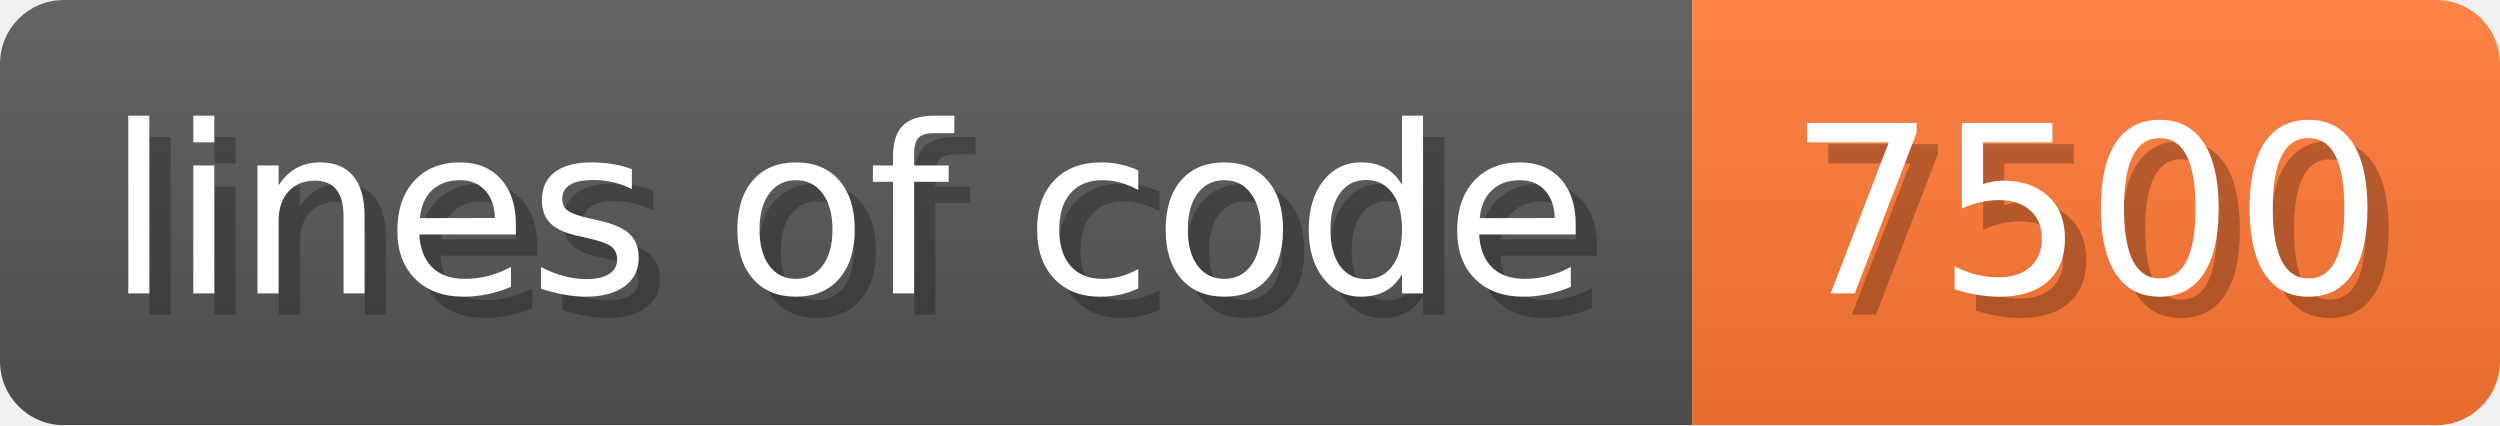
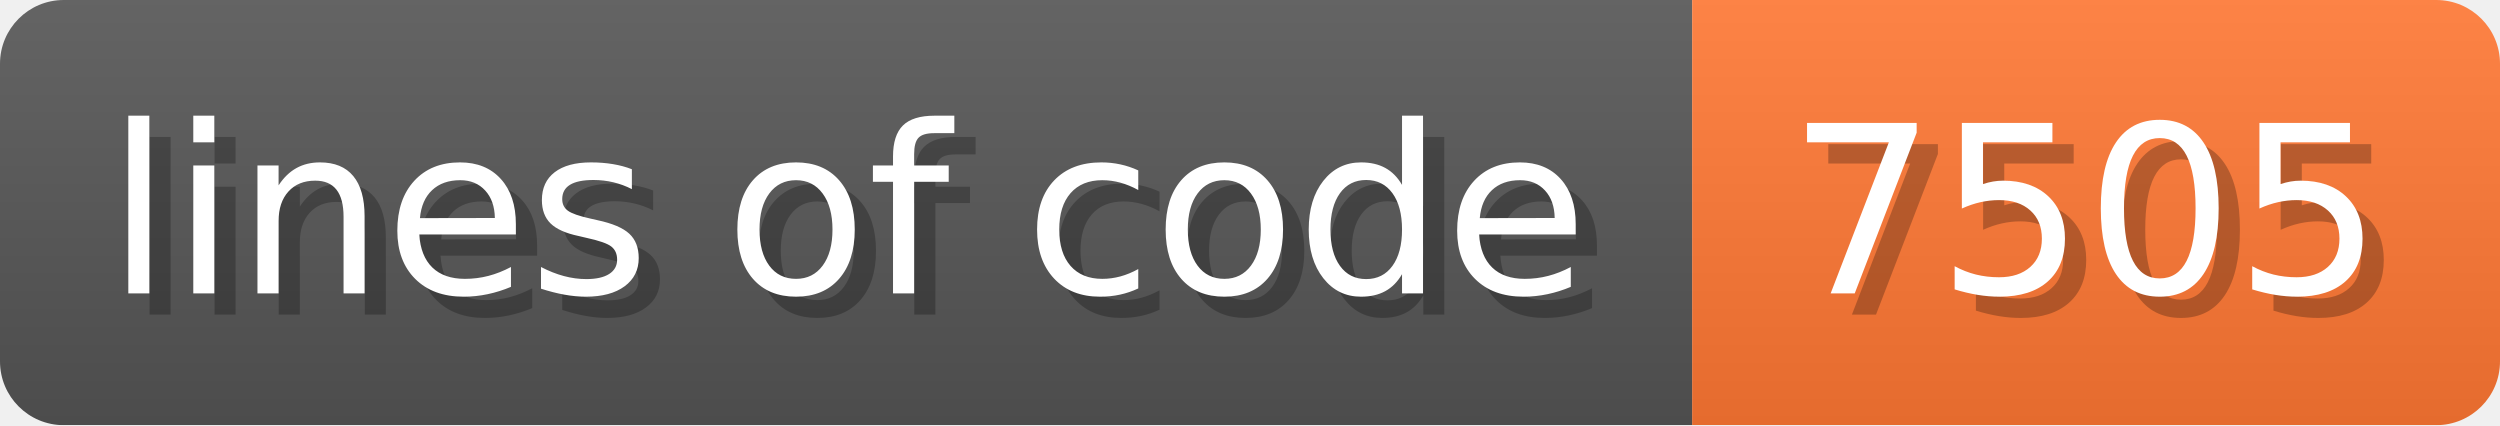
- <svg xmlns="http://www.w3.org/2000/svg" width="117.6" height="20" viewBox="0 0 1176 200" role="img" aria-label="lines of code: 7500">
+ <svg xmlns="http://www.w3.org/2000/svg" width="117.6" height="20" viewBox="0 0 1176 200" role="img" aria-label="lines of code: 7505">
  <linearGradient id="a" x2="0" y2="100%">
    <stop offset="0" stop-opacity=".1" stop-color="#EEE" />
    <stop offset="1" stop-opacity=".1" />
  </linearGradient>
  <mask id="m">
    <rect width="1176" height="200" rx="30" fill="#FFF" />
  </mask>
  <g mask="url(#m)">
    <rect width="796" height="200" fill="#555" />
    <rect width="380" height="200" fill="#F73" x="796" />
    <rect width="1176" height="200" fill="url(#a)" />
  </g>
  <g aria-hidden="true" fill="#fff" text-anchor="start" font-family="Verdana,DejaVu Sans,sans-serif" font-size="110">
    <text x="60" y="148" textLength="696" fill="#000" opacity="0.25">lines of code</text>
    <text x="50" y="138" textLength="696">lines of code</text>
-     <text x="851" y="148" textLength="280" fill="#000" opacity="0.25">7500</text>
-     <text x="841" y="138" textLength="280">7500</text>
+     <text x="851" y="148" textLength="280" fill="#000" opacity="0.25">7505</text>
+     <text x="841" y="138" textLength="280">7505</text>
  </g>
</svg>
